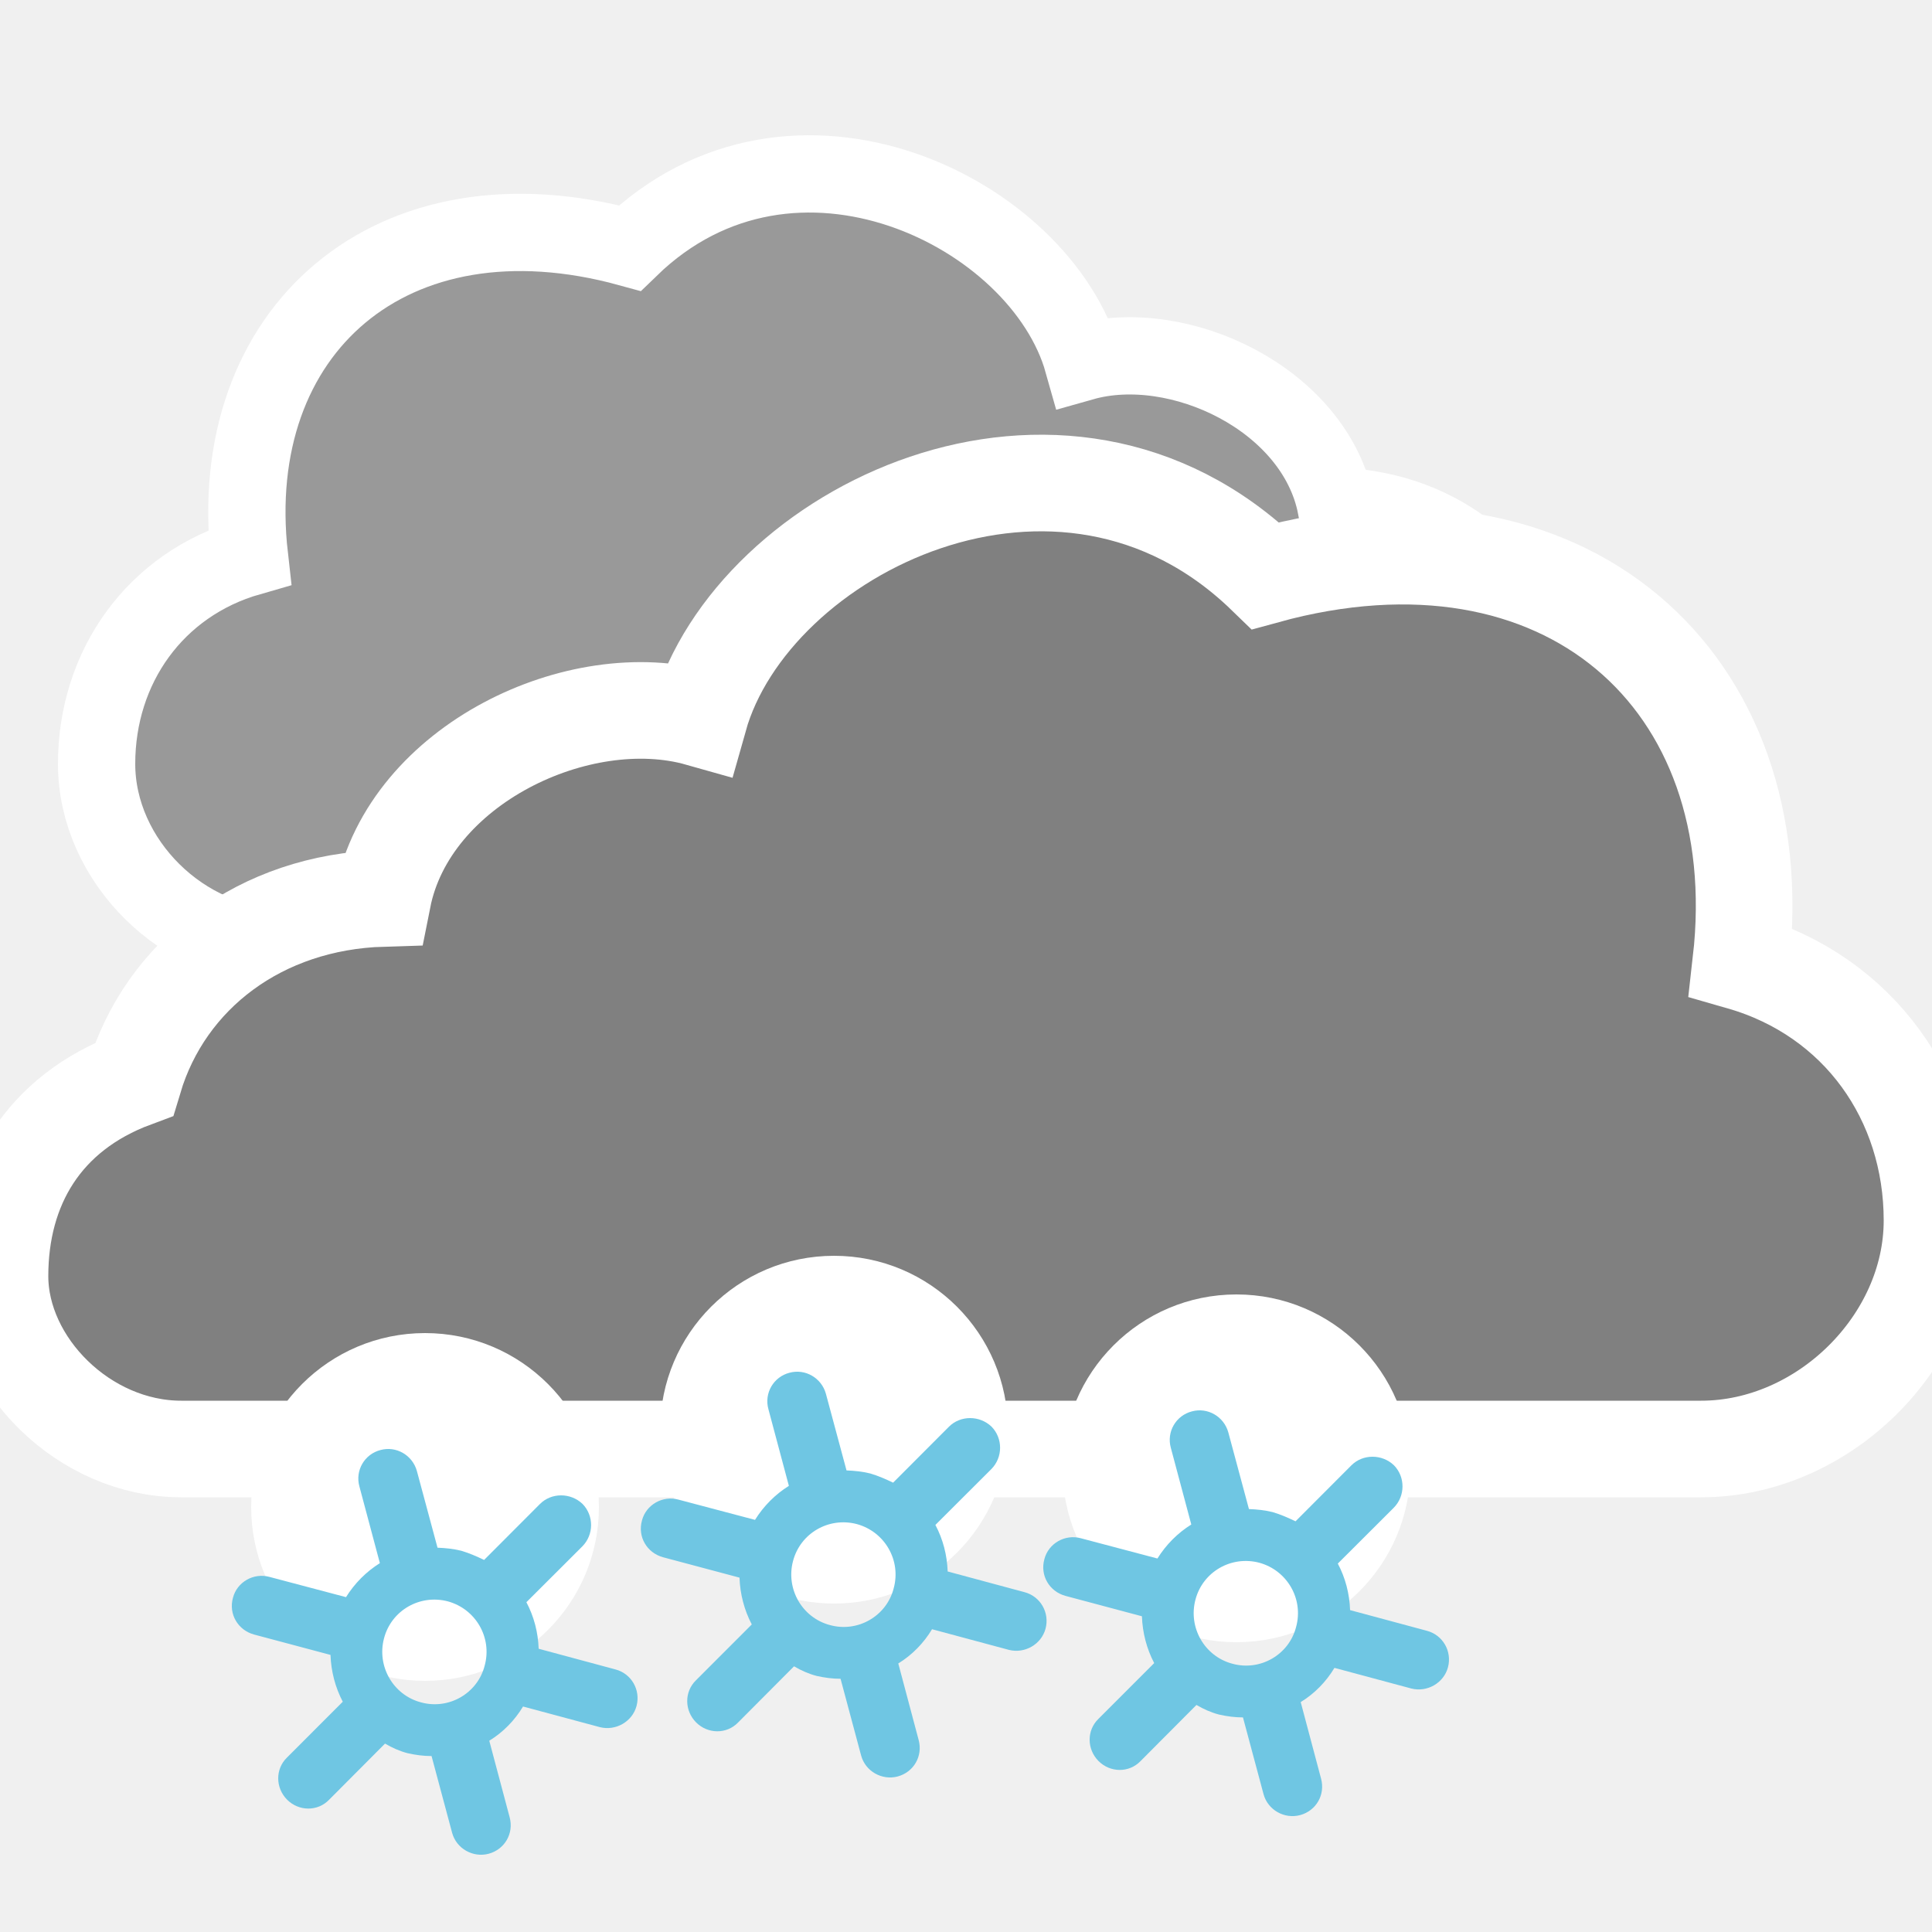
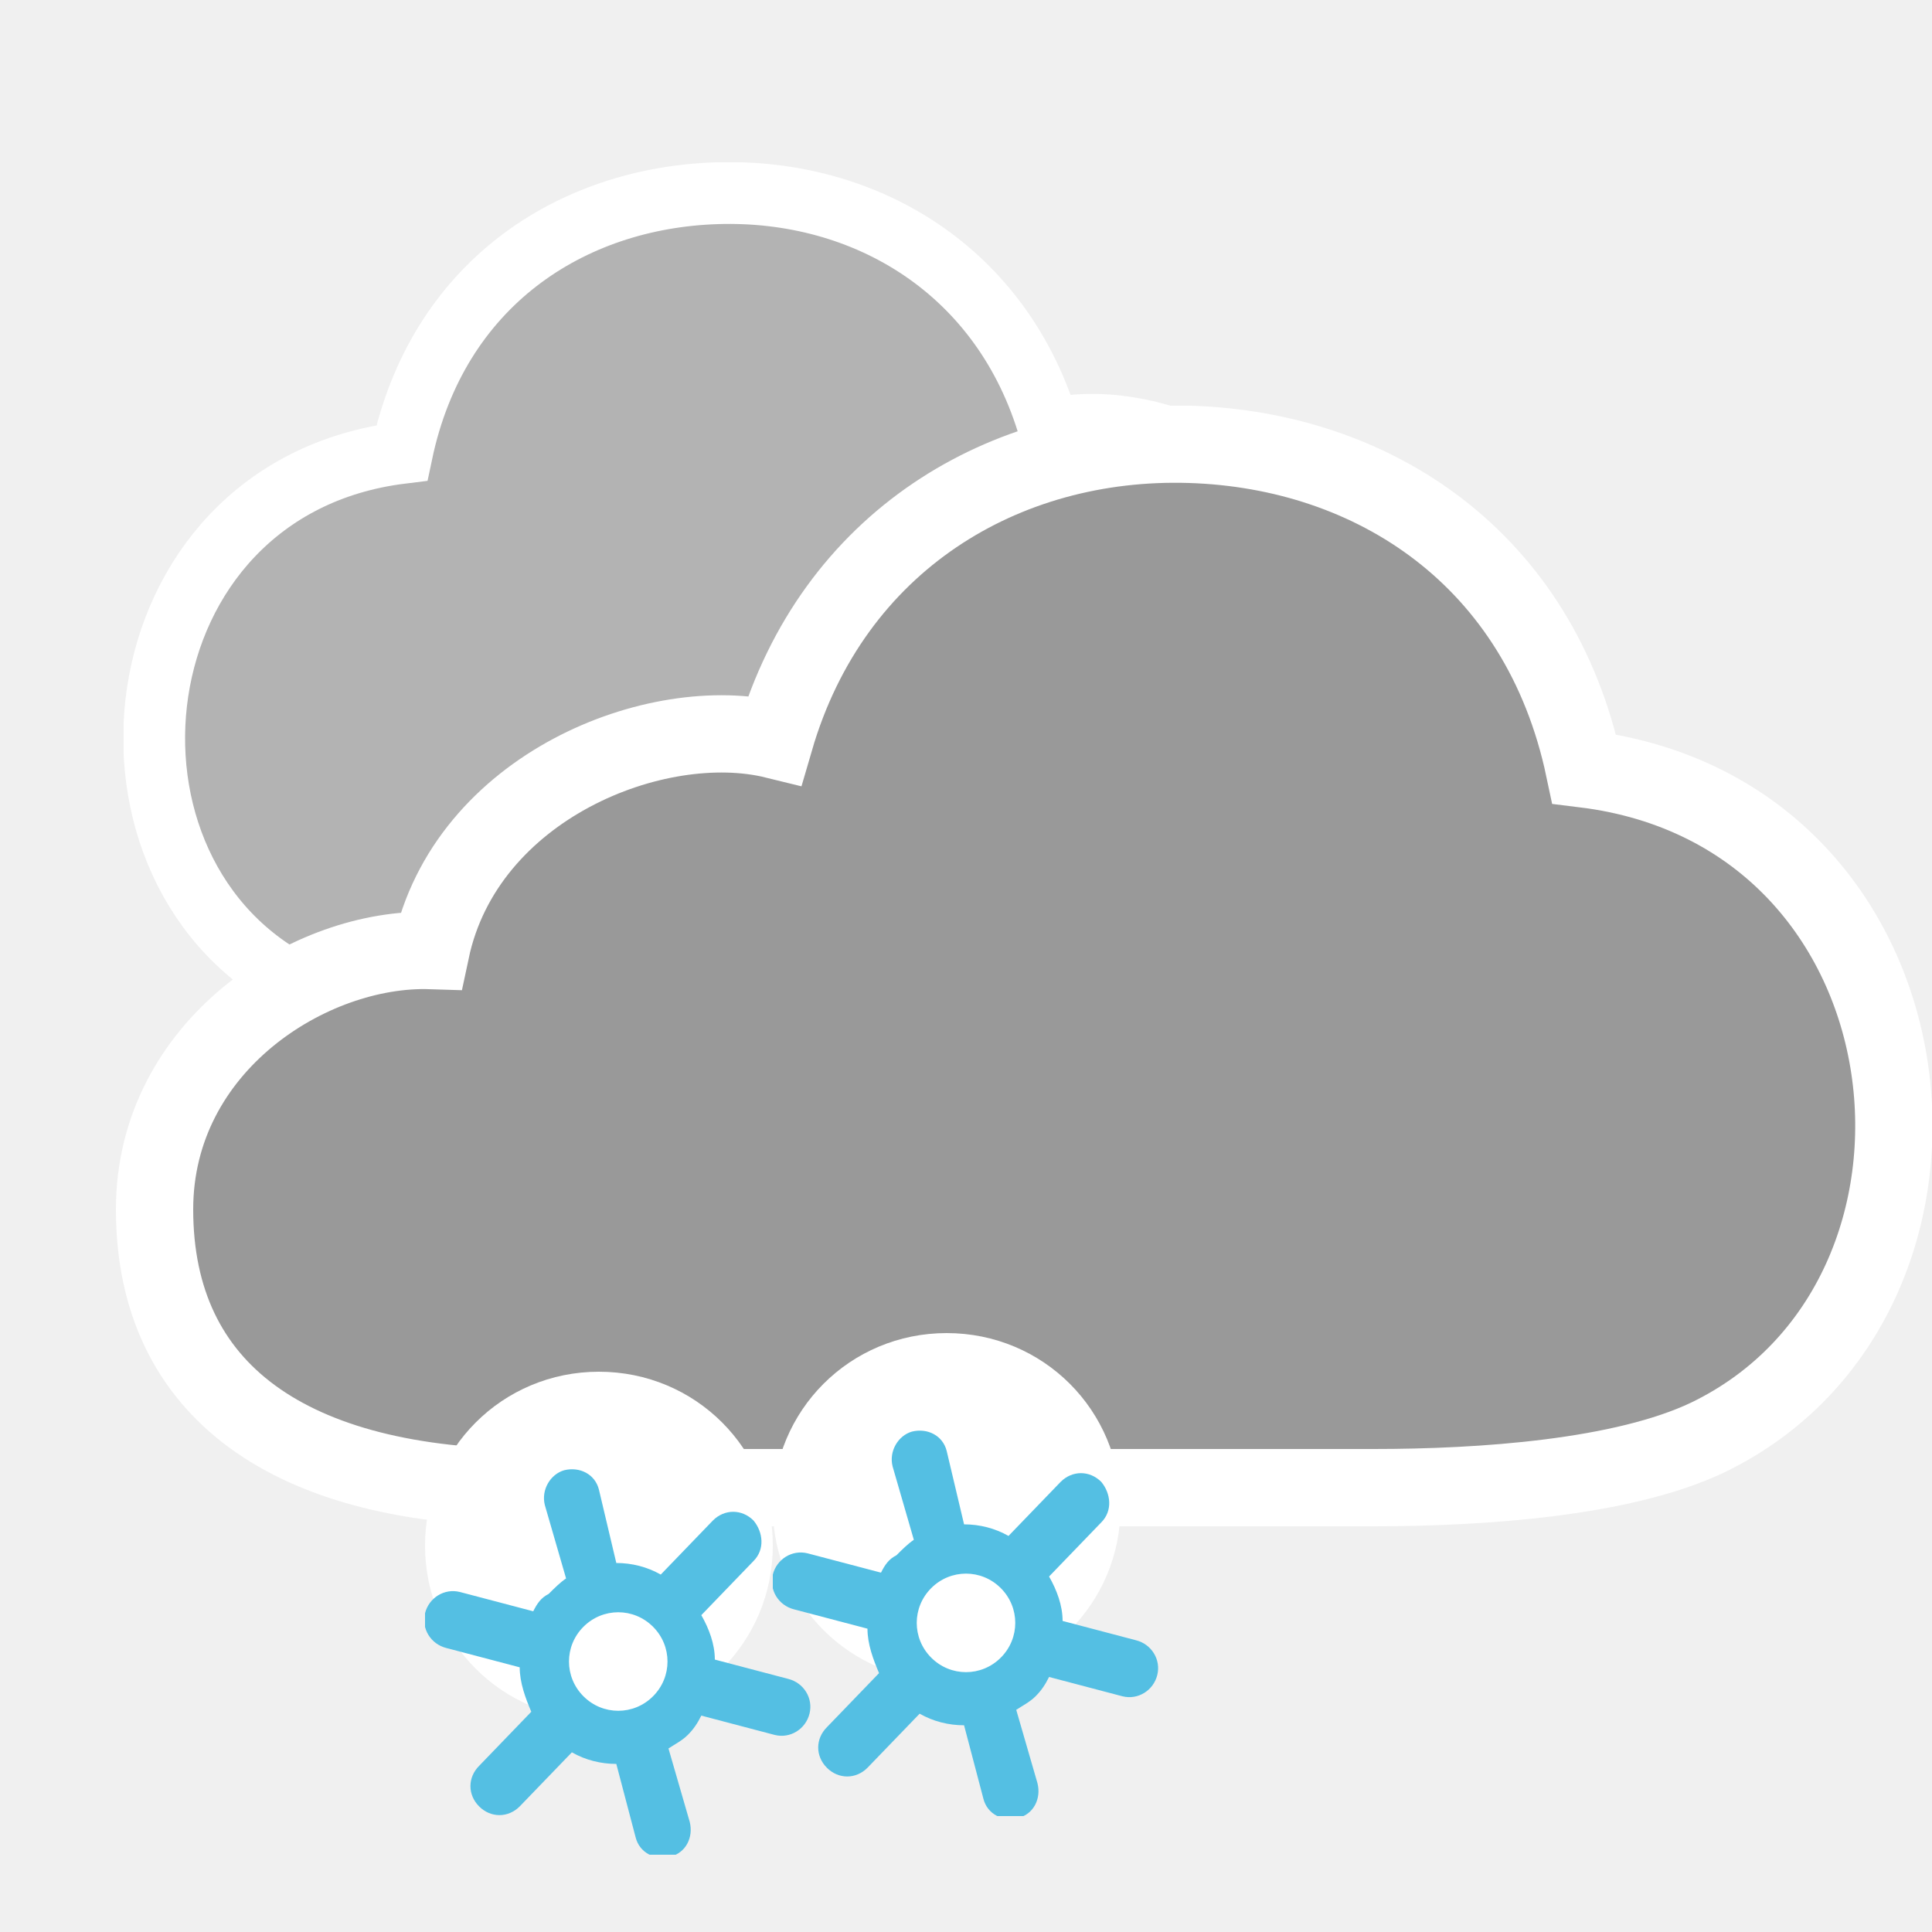
- <svg xmlns="http://www.w3.org/2000/svg" version="1.1" x="0px" y="0px" width="100px" height="100px" viewBox="0 0 100 100" enable-background="new 0 0 100 100" xml:space="preserve">
-   <g id="overcast">
-     <path id="cloud_59_" fill="#999999" stroke="#FFFFFF" stroke-width="4" stroke-miterlimit="10" d="M77.498,49   C81.514,49,85,45.488,85,41.84c0-3.689-1.785-6.75-5.551-8.152c-1.299-4.338-5.25-7.338-10.299-7.488   c-1.1-5.549-8.15-8.861-13.1-7.461c-2.182-7.75-15-14.102-23.451-5.9c-12.35-3.4-21.018,4.296-19.686,15.994   C8.032,30.233,5,34.521,5,39.537C5,44.573,9.516,49,14.558,49H77.498z" />
-     <path id="cloud_58_" fill="#808080" stroke="#FFFFFF" stroke-width="5" stroke-miterlimit="10" d="M9.377,75   C4.357,75,0,70.609,0,66.051c0-4.613,2.231-8.439,6.938-10.191c1.625-5.422,6.562-9.172,12.875-9.359   C21.188,39.562,30,35.422,36.188,37.172c2.727-9.688,18.748-17.625,29.312-7.375c15.438-4.25,26.272,5.37,24.607,19.992   C96.21,51.542,100,56.901,100,63.172C100,69.466,94.355,75,88.054,75H9.377z" />
-     <g>
-       <circle fill="#FFFFFF" cx="22" cy="78" r="9" />
-       <path fill="#6FC6E3" d="M27.95,77.844l-2.893,2.899c-0.38-0.183-0.76-0.351-1.185-0.477c-0.409-0.1-0.815-0.142-1.226-0.157    l-1.068-3.97c-0.226-0.817-1.069-1.311-1.887-1.085c-0.817,0.21-1.323,1.053-1.086,1.893l1.057,3.96    c-0.71,0.445-1.307,1.048-1.753,1.761l-3.962-1.048c-0.822-0.226-1.678,0.268-1.887,1.074c-0.242,0.848,0.259,1.684,1.09,1.909    l3.957,1.055c0.028,0.845,0.246,1.683,0.635,2.423l-2.894,2.896c-0.605,0.591-0.593,1.567,0.014,2.176    c0.604,0.603,1.577,0.62,2.174,0l2.893-2.905c0.367,0.216,0.756,0.39,1.17,0.498c0.431,0.096,0.83,0.147,1.238,0.147l1.064,3.97    c0.219,0.818,1.078,1.305,1.896,1.086c0.831-0.226,1.308-1.057,1.082-1.888L25.325,90.1c0.718-0.44,1.316-1.053,1.747-1.771    l3.982,1.069c0.817,0.205,1.676-0.283,1.894-1.1c0.219-0.83-0.267-1.675-1.097-1.89l-3.97-1.069    c-0.029-0.845-0.24-1.663-0.635-2.409l2.894-2.888c0.604-0.608,0.604-1.595,0.013-2.198C29.535,77.252,28.543,77.252,27.95,77.844    z M25.086,86.215c-0.367,1.436-1.859,2.296-3.296,1.899c-1.443-0.38-2.294-1.873-1.914-3.312c0.38-1.452,1.858-2.297,3.307-1.915    C24.622,83.282,25.487,84.761,25.086,86.215z" />
-     </g>
-     <g>
-       <circle fill="#FFFFFF" cx="43.17" cy="74" r="9" />
-       <path fill="#6FC6E3" d="M49.12,73.844l-2.893,2.899c-0.38-0.183-0.76-0.351-1.185-0.477c-0.409-0.1-0.815-0.142-1.226-0.157    l-1.068-3.97c-0.226-0.817-1.069-1.311-1.887-1.085c-0.817,0.21-1.323,1.053-1.086,1.893l1.057,3.96    c-0.71,0.445-1.307,1.048-1.753,1.761l-3.962-1.048c-0.822-0.226-1.678,0.268-1.887,1.074c-0.242,0.848,0.259,1.684,1.09,1.909    l3.957,1.055c0.028,0.845,0.246,1.683,0.635,2.423l-2.894,2.896c-0.605,0.591-0.593,1.567,0.014,2.176    c0.604,0.603,1.577,0.62,2.174,0l2.893-2.905c0.367,0.216,0.756,0.39,1.17,0.498c0.431,0.096,0.83,0.147,1.238,0.147l1.064,3.97    c0.219,0.818,1.078,1.305,1.896,1.086c0.831-0.226,1.308-1.057,1.082-1.888L46.495,86.1c0.718-0.44,1.316-1.053,1.747-1.771    l3.982,1.069c0.817,0.205,1.676-0.283,1.894-1.1c0.219-0.83-0.267-1.675-1.097-1.89l-3.97-1.069    c-0.029-0.845-0.24-1.663-0.635-2.409l2.894-2.888c0.604-0.608,0.604-1.595,0.013-2.198C50.705,73.252,49.713,73.252,49.12,73.844    z M46.256,82.215c-0.367,1.436-1.859,2.296-3.296,1.899c-1.443-0.38-2.294-1.873-1.914-3.312c0.38-1.452,1.858-2.297,3.307-1.915    C45.792,79.282,46.657,80.761,46.256,82.215z" />
-     </g>
-     <g>
-       <circle fill="#FFFFFF" cx="63.999" cy="76" r="9" />
-       <path fill="#6FC6E3" d="M69.949,75.844l-2.893,2.899c-0.38-0.183-0.76-0.351-1.185-0.477c-0.409-0.1-0.815-0.142-1.226-0.157    l-1.068-3.97c-0.226-0.817-1.069-1.311-1.887-1.085c-0.817,0.21-1.323,1.053-1.086,1.893l1.057,3.96    c-0.71,0.445-1.307,1.048-1.753,1.761l-3.962-1.048c-0.822-0.226-1.678,0.268-1.887,1.074c-0.242,0.848,0.259,1.684,1.09,1.909    l3.957,1.055c0.028,0.845,0.246,1.683,0.635,2.423l-2.894,2.896c-0.605,0.591-0.593,1.567,0.014,2.176    c0.604,0.603,1.577,0.62,2.174,0l2.893-2.905c0.367,0.216,0.756,0.39,1.17,0.498c0.431,0.096,0.83,0.147,1.238,0.147l1.064,3.97    c0.219,0.818,1.078,1.305,1.896,1.086c0.831-0.226,1.308-1.057,1.082-1.888L67.324,88.1c0.718-0.44,1.316-1.053,1.747-1.771    l3.982,1.069c0.817,0.205,1.676-0.283,1.894-1.1c0.219-0.83-0.267-1.675-1.097-1.89l-3.97-1.069    c-0.029-0.845-0.24-1.663-0.635-2.409l2.894-2.888c0.604-0.608,0.604-1.595,0.013-2.198    C71.534,75.252,70.542,75.252,69.949,75.844z M67.085,84.215c-0.367,1.436-1.859,2.296-3.296,1.899    c-1.443-0.38-2.294-1.873-1.914-3.312c0.38-1.452,1.858-2.297,3.307-1.915C66.621,81.282,67.486,82.761,67.085,84.215z" />
-     </g>
-   </g>
-   <g id="night">
- </g>
-   <g id="winter_day">
- </g>
-   <g id="day_15_">
- </g>
+ <svg xmlns="http://www.w3.org/2000/svg" xmlns:xlink="http://www.w3.org/1999/xlink" version="1.1" baseProfile="basic" id="symbol" x="0px" y="0px" viewBox="0 0 100 100" xml:space="preserve">
+   <symbol id="cloud3" viewBox="-2 -56 94 58">
+     <path style="fill:#B3B3B3;stroke:#FFFFFF;stroke-width:4;stroke-miterlimit:10;" d="M53.6,0C44,0.3,35.1-5,32.1-15.3   c-6.1,1.5-16-2.4-17.8-10.9C8.1-26,0-31.1,0-39.6C0-49,7-54,19.5-54h43.6c5.6,0,12.9,0.5,17.3,2.6c14.9,7.2,12.3,32.3-6.4,34.6   C71.7-5.9,63.1-0.3,53.6,0z" />
+   </symbol>
+   <symbol id="cloud4" viewBox="-2 -56 94 58">
+     <path style="fill:#999999;stroke:#FFFFFF;stroke-width:4;stroke-miterlimit:10;" d="M53.6,0C44,0.3,35.1-5,32.1-15.3   c-6.1,1.5-16-2.4-17.8-10.9C8.1-26,0-31.1,0-39.6C0-49,7-54,19.5-54h43.6c5.6,0,12.9,0.5,17.3,2.6c14.9,7.2,12.3,32.3-6.4,34.6   C71.7-5.9,63.1-0.3,53.6,0z" />
+   </symbol>
+   <symbol id="snowflake" viewBox="0 -25 20 25">
+     <path style="fill:#FFFFFF;" d="M18-9c0-5-4-9-9-9c-5,0-9,4-9,9s4,9,9,9C14,0,18-4,18-9z" />
+     <path style="fill:#54BFE3;" d="M6.2-6.9l1.1-3.8c-0.3-0.2-0.6-0.5-0.9-0.8C6-11.7,5.8-12,5.6-12.4l-3.8,1C1-11.2,0.2-11.7,0-12.5   c-0.2-0.8,0.3-1.6,1.1-1.8l3.8-1c0-0.8,0.3-1.6,0.6-2.3l-2.7-2.8c-0.6-0.6-0.6-1.5,0-2.1c0.6-0.6,1.5-0.6,2.1,0l2.7,2.8   c0.7-0.4,1.5-0.6,2.3-0.6l1-3.8c0.2-0.8,1-1.2,1.8-1c0.8,0.2,1.2,1,1,1.8l-1.1,3.8c0.3,0.2,0.7,0.4,1,0.7c0.3,0.3,0.5,0.6,0.7,1   l3.8-1c0.8-0.2,1.6,0.3,1.8,1.1c0.2,0.8-0.3,1.6-1.1,1.8l-3.8,1c0,0.8-0.3,1.6-0.7,2.3l2.7,2.8c0.6,0.6,0.5,1.5,0,2.1   c-0.6,0.6-1.5,0.6-2.1,0l-2.7-2.8c-0.7,0.4-1.5,0.6-2.3,0.6L9-6.1c-0.2,0.8-1,1.2-1.8,1C6.5-5.3,6-6.1,6.2-6.9z M11.8-13.2   c1-1,1-2.6,0-3.6c-1-1-2.6-1-3.6,0c-1,1-1,2.6,0,3.6C9.2-12.2,10.8-12.2,11.8-13.2z" />
+   </symbol>
+   <use xlink:href="#cloud3" width="94" height="58" x="-2" y="-56" transform="matrix(-0.8 0 0 -0.8 80 10)" style="overflow:visible;" />
+   <use xlink:href="#cloud4" width="94" height="58" id="XMLID_67_" x="-2" y="-56" transform="matrix(1 0 0 -1 8 23)" style="overflow:visible;" />
+   <use xlink:href="#snowflake" width="20" height="25" y="-25" transform="matrix(1 0 0 -1 40 69)" style="overflow:visible;" />
+   <use xlink:href="#snowflake" width="20" height="25" id="XMLID_37_" y="-25" transform="matrix(1 0 0 -1 22 71)" style="overflow:visible;" />
</svg>
